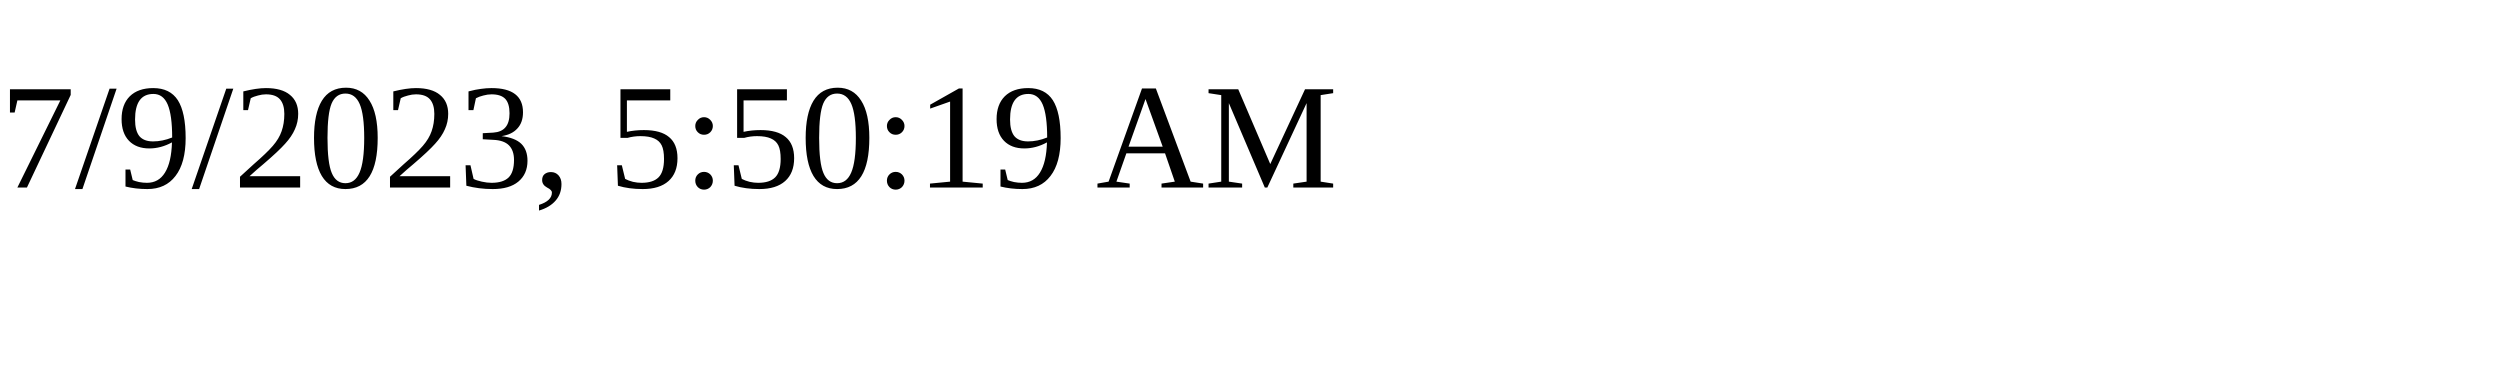
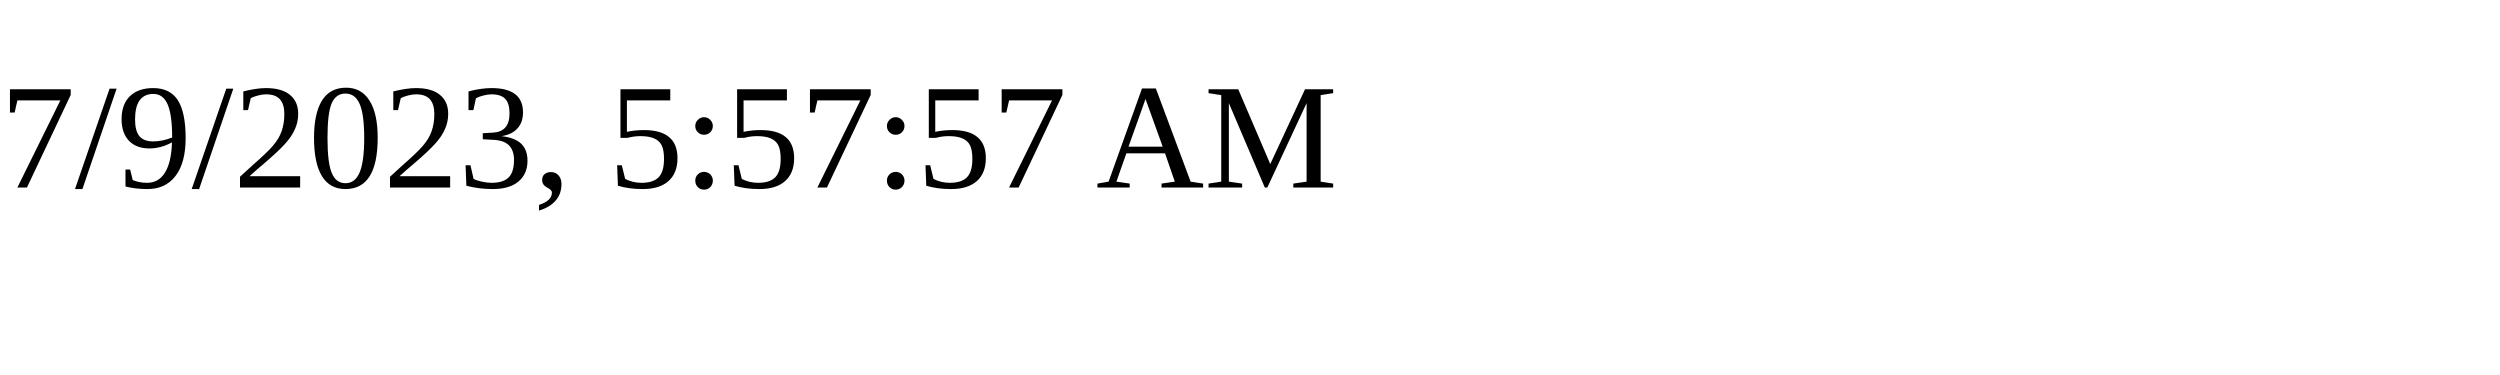
<svg xmlns="http://www.w3.org/2000/svg" height="30" width="200">
-   <text x="0" y="15">7/9/2023, 5:50:19 AM</text>
+   <text x="0" y="15">7/9/2023, 5:57:57 AM</text>
</svg>
